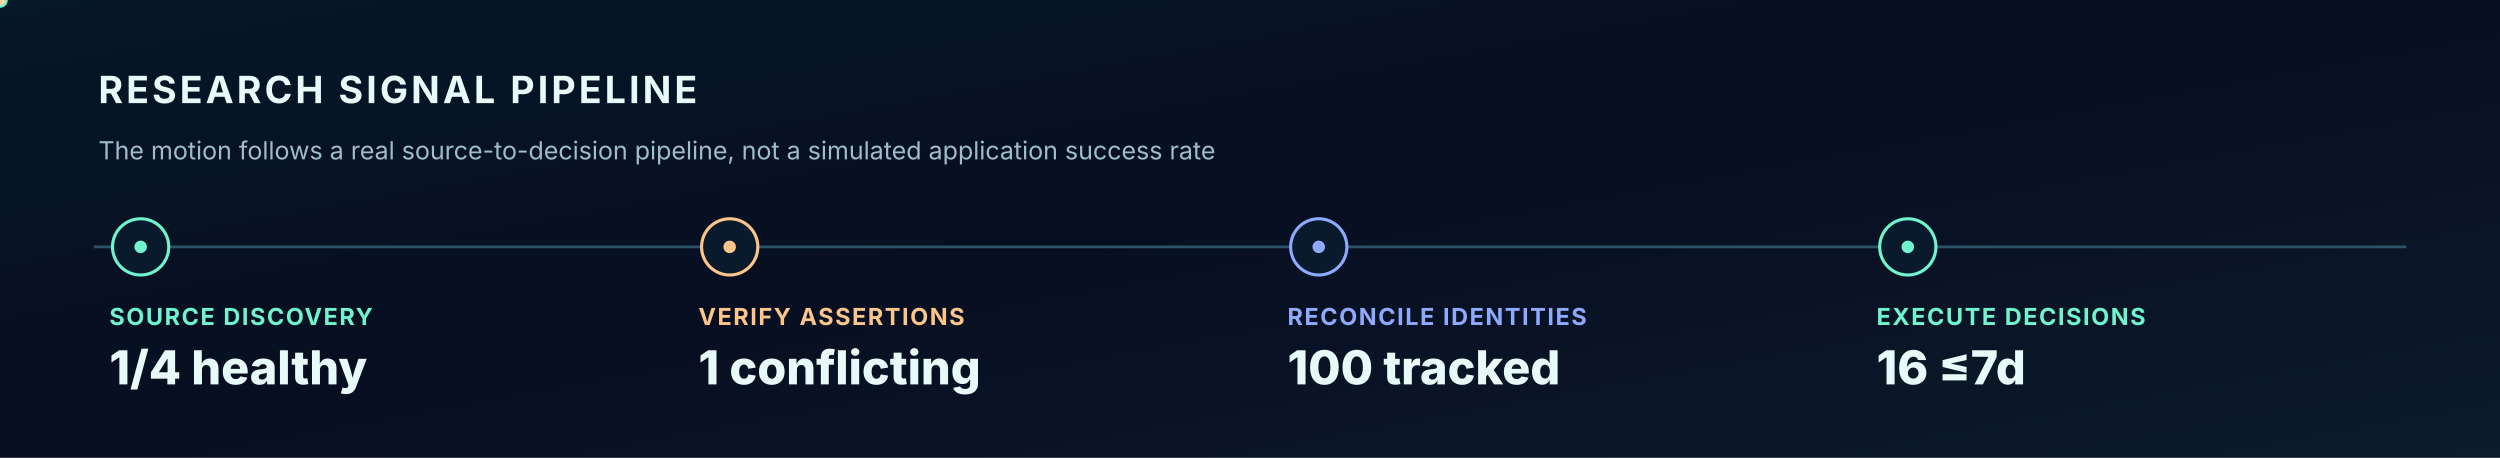
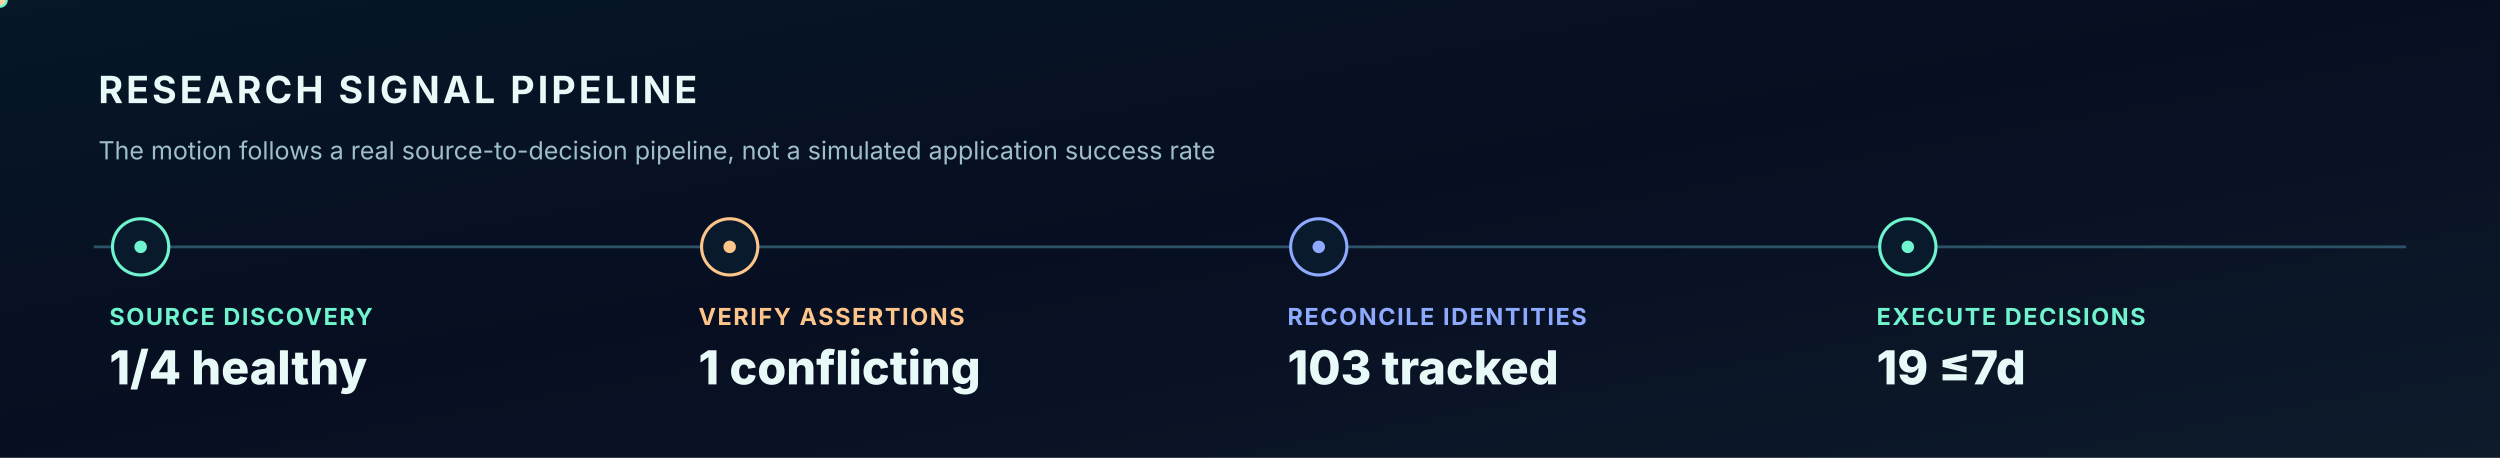
<svg xmlns="http://www.w3.org/2000/svg" width="1600" height="293" viewBox="0 0 1600 293" role="img" aria-label="Animated verified research to decision signal pipeline">
  <style>
    @keyframes tracer{to{stroke-dashoffset:-200}}
    @keyframes rotate{to{transform:rotate(360deg)}}
    @keyframes breathe{0%,100%{opacity:.36}50%{opacity:.83}}
    @keyframes rise{0%{opacity:0;transform:translateY(8px)}50%,100%{opacity:1;transform:translateY(0)}}
    @keyframes march{to{transform:translateX(42px)}}
    @keyframes orbit{to{transform:rotate(-360deg)}}
    .dash{stroke-dasharray:7 14;animation:tracer 10s linear infinite}
    .ring{animation:rotate 45s linear infinite;transform-origin:1232px 328px}
    .counterring{animation:orbit 65s linear infinite;transform-origin:1232px 328px}
    .glow{animation:breathe 3s ease-in-out infinite}
    .enter{animation:rise 1s ease-out both}
    .march{animation:march 5s linear infinite}
    @media(prefers-reduced-motion:reduce){.dash,.ring,.counterring,.glow,.enter,.march{animation:none!important}}
    </style>
  <defs>
    <linearGradient id="bg" x2="1" y2="1">
      <stop stop-color="#061727" />
      <stop offset=".48" stop-color="#070E21" />
      <stop offset="1" stop-color="#0D1B2B" />
    </linearGradient>
    <linearGradient id="beam">
      <stop stop-color="#6FF4CD" stop-opacity=".1" />
      <stop offset=".5" stop-color="#6FF4CD" stop-opacity=".8" />
      <stop offset="1" stop-color="#8EAAFF" stop-opacity=".14" />
    </linearGradient>
    <radialGradient id="orb">
      <stop stop-color="#1F7478" stop-opacity=".52" />
      <stop offset=".55" stop-color="#10444D" stop-opacity=".18" />
      <stop offset="1" stop-color="#08152A" stop-opacity="0" />
    </radialGradient>
    <filter id="bloom" x="-70%" y="-70%" width="240%" height="240%">
      <feGaussianBlur stdDeviation="5" />
    </filter>
  </defs>
  <rect width="1600" height="293" fill="url(#bg)" />
  <path d="M 60 158 L 1540 158" stroke="#2B5266" stroke-width="1.8" />
  <text x="63.0" y="66.0" fill="#E8FAF7" font-family="Inter,Arial,sans-serif" font-size="24" font-weight="750" letter-spacing="2">RESEARCH SIGNAL PIPELINE</text>
  <text x="63.0" y="102.0" fill="#9DBECA" font-family="Inter,Arial,sans-serif" font-size="16" font-weight="400" letter-spacing="0">The motion follows a real source-to-decision pipeline, not a simulated application success rate</text>
  <circle cx="90" cy="158" r="18" fill="#081A2C" stroke="#6FF4CD" stroke-width="2" />
  <circle cx="90" cy="158" r="4" fill="#6FF4CD" class="glow" />
  <text x="70.0" y="208.0" fill="#6FF4CD" font-family="Inter,Arial,sans-serif" font-size="15" font-weight="700" letter-spacing="1">SOURCE DISCOVERY</text>
  <text x="70.0" y="246.0" fill="#E8FAF7" font-family="Inter,Arial,sans-serif" font-size="30" font-weight="800" letter-spacing="0">1/4 healthy</text>
  <circle cx="467" cy="158" r="18" fill="#081A2C" stroke="#FEC58B" stroke-width="2" />
  <circle cx="467" cy="158" r="4" fill="#FEC58B" class="glow" />
  <text x="447.0" y="208.0" fill="#FEC58B" font-family="Inter,Arial,sans-serif" font-size="15" font-weight="700" letter-spacing="1">VERIFY ASSERTIONS</text>
  <text x="447.0" y="246.0" fill="#E8FAF7" font-family="Inter,Arial,sans-serif" font-size="30" font-weight="800" letter-spacing="0">1 conflicting</text>
  <circle cx="844" cy="158" r="18" fill="#081A2C" stroke="#8EAAFF" stroke-width="2" />
  <circle cx="844" cy="158" r="4" fill="#8EAAFF" class="glow" />
  <text x="824.0" y="208.0" fill="#8EAAFF" font-family="Inter,Arial,sans-serif" font-size="15" font-weight="700" letter-spacing="1">RECONCILE IDENTITIES</text>
-   <text x="824.0" y="246.0" fill="#E8FAF7" font-family="Inter,Arial,sans-serif" font-size="30" font-weight="800" letter-spacing="0">100 tracked</text>
+   <text x="824.0" y="246.0" fill="#E8FAF7" font-family="Inter,Arial,sans-serif" font-size="30" font-weight="800" letter-spacing="0">103 tracked</text>
  <circle cx="1221" cy="158" r="18" fill="#081A2C" stroke="#6FF4CD" stroke-width="2" />
  <circle cx="1221" cy="158" r="4" fill="#6FF4CD" class="glow" />
  <text x="1201.0" y="208.0" fill="#6FF4CD" font-family="Inter,Arial,sans-serif" font-size="15" font-weight="700" letter-spacing="1">EXECUTE DECISIONS</text>
-   <text x="1201.0" y="246.0" fill="#E8FAF7" font-family="Inter,Arial,sans-serif" font-size="30" font-weight="800" letter-spacing="0">16 ≤7d</text>
+   <text x="1201.0" y="246.0" fill="#E8FAF7" font-family="Inter,Arial,sans-serif" font-size="30" font-weight="800" letter-spacing="0">19 ≤7d</text>
  <circle r="5" fill="#6FF4CD">
    <animateMotion dur="7s" repeatCount="indefinite" path="M 90 158 L 1221 158 L 1500 158" />
  </circle>
  <circle r="3.5" fill="#FFD3A3">
    <animateMotion dur="7s" begin="-3.5s" repeatCount="indefinite" path="M 90 158 L 1500 158" />
  </circle>
</svg>
